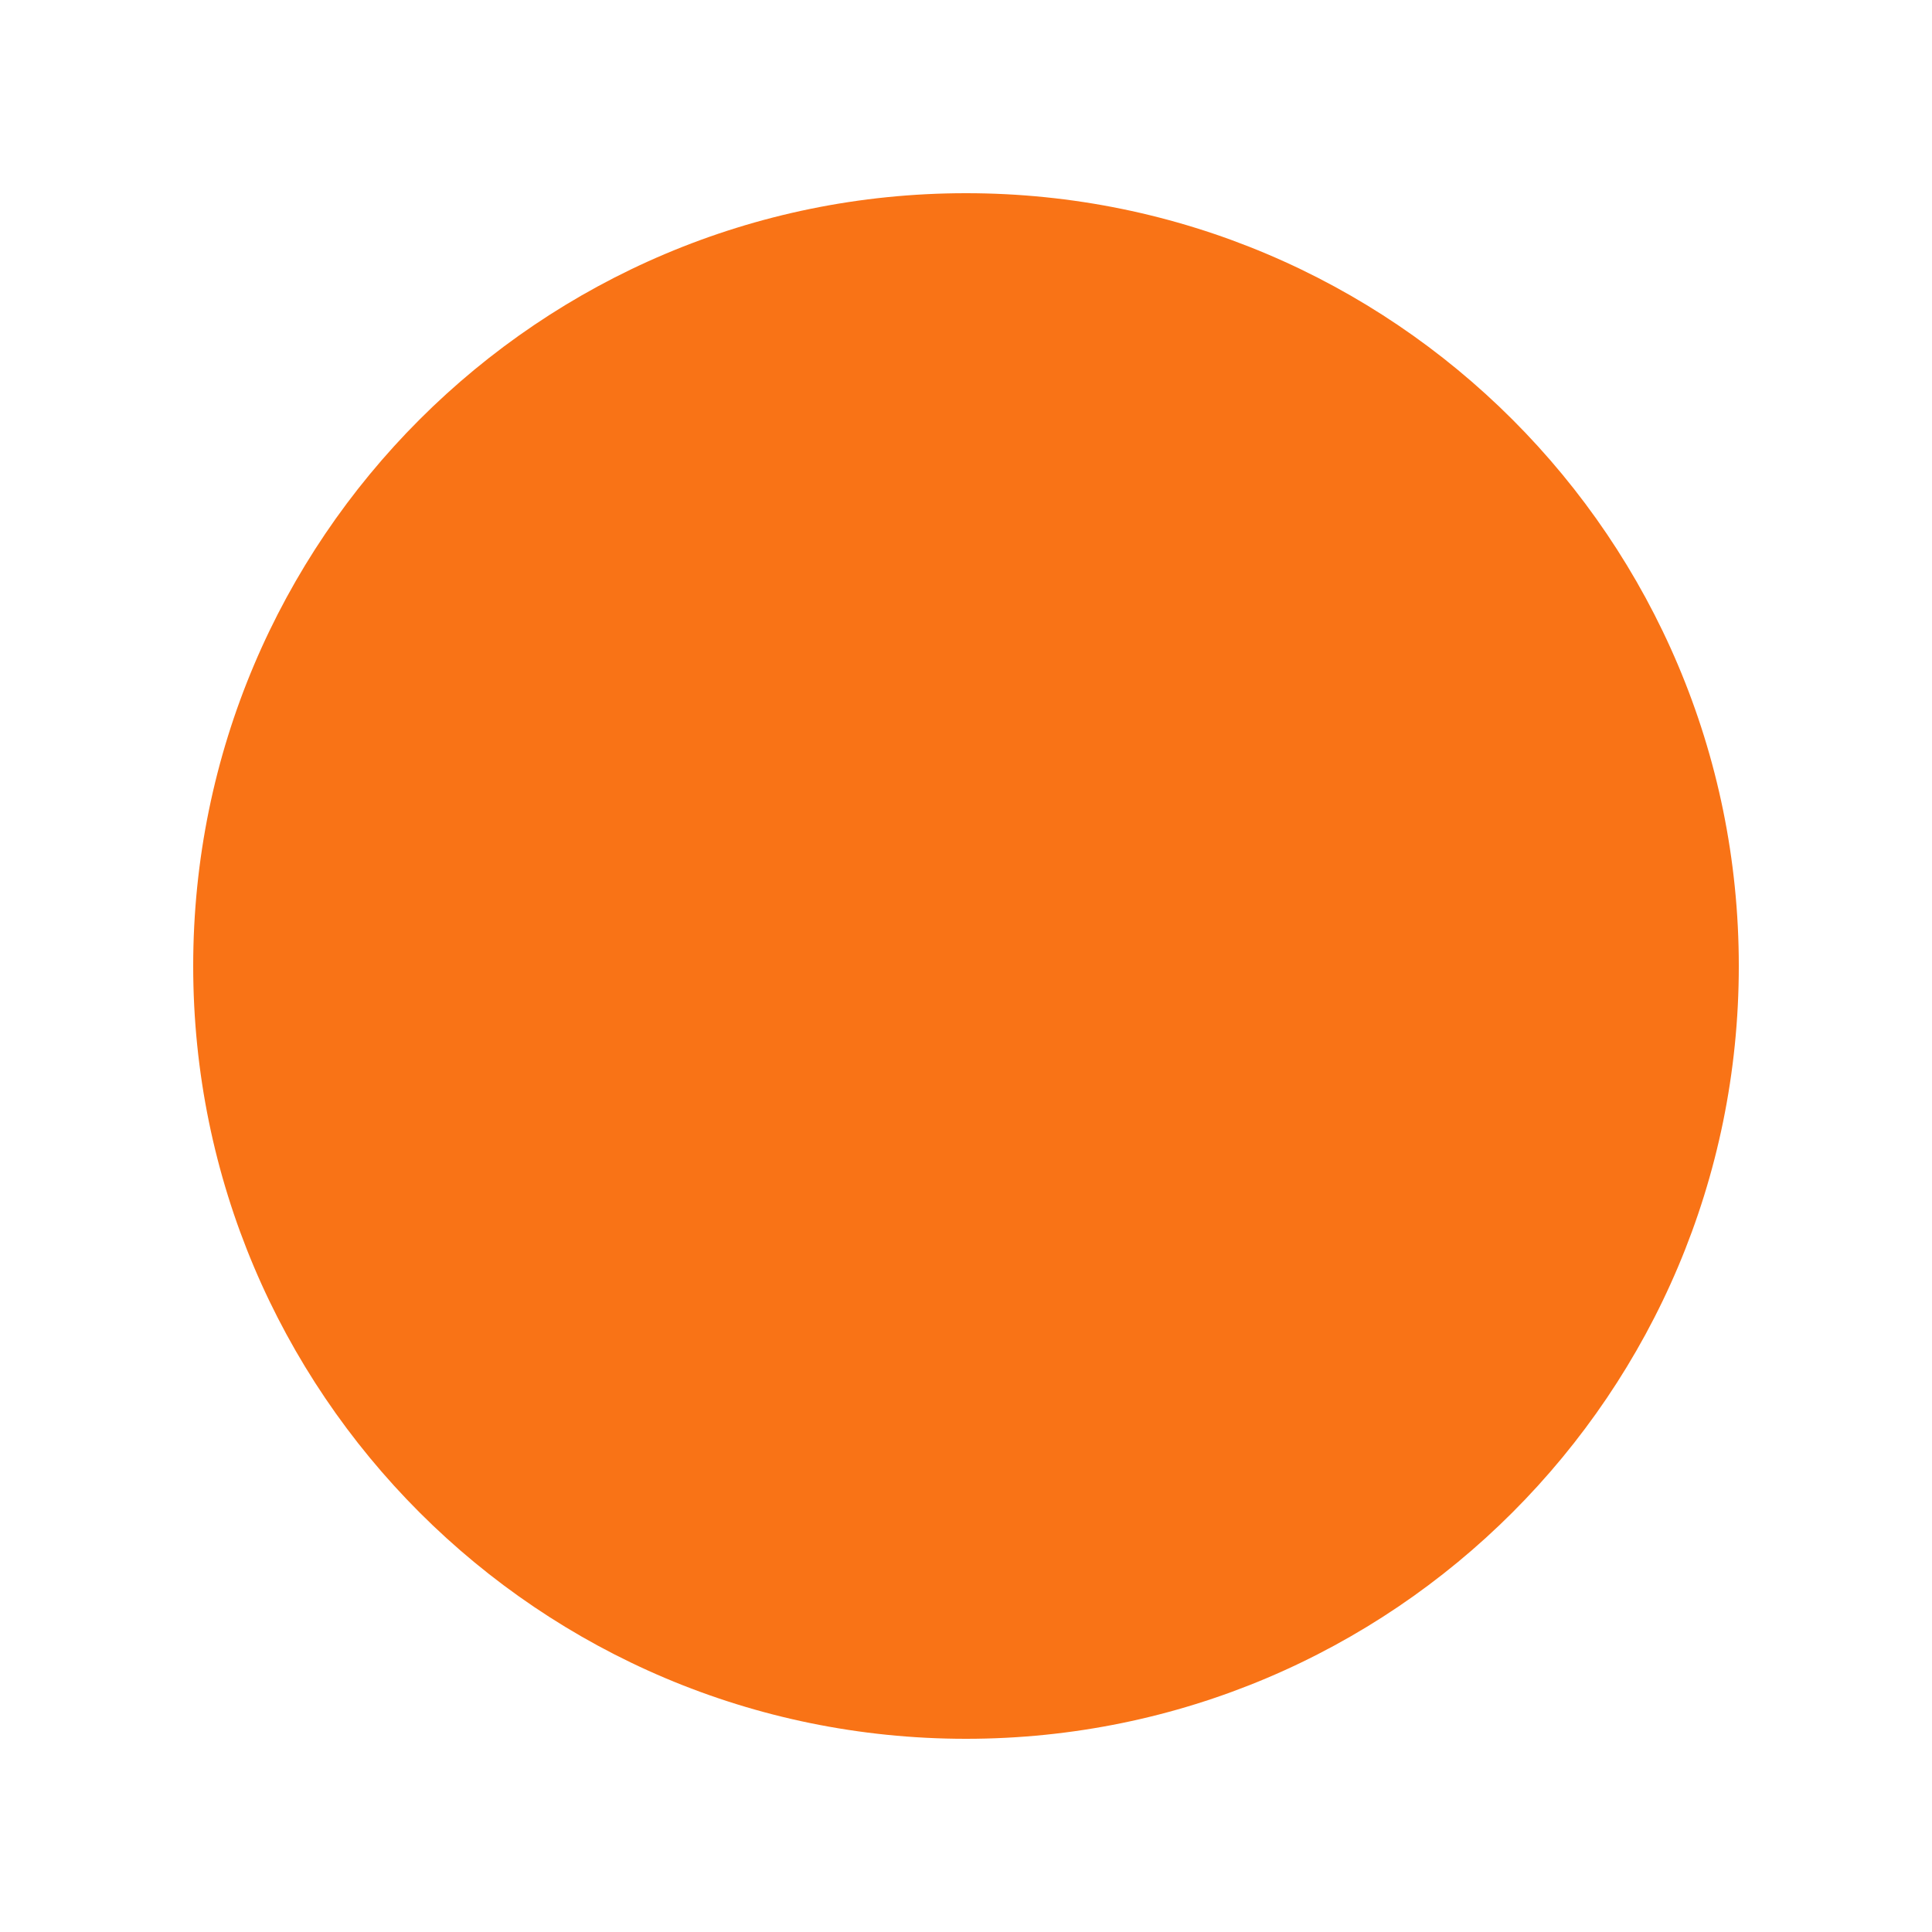
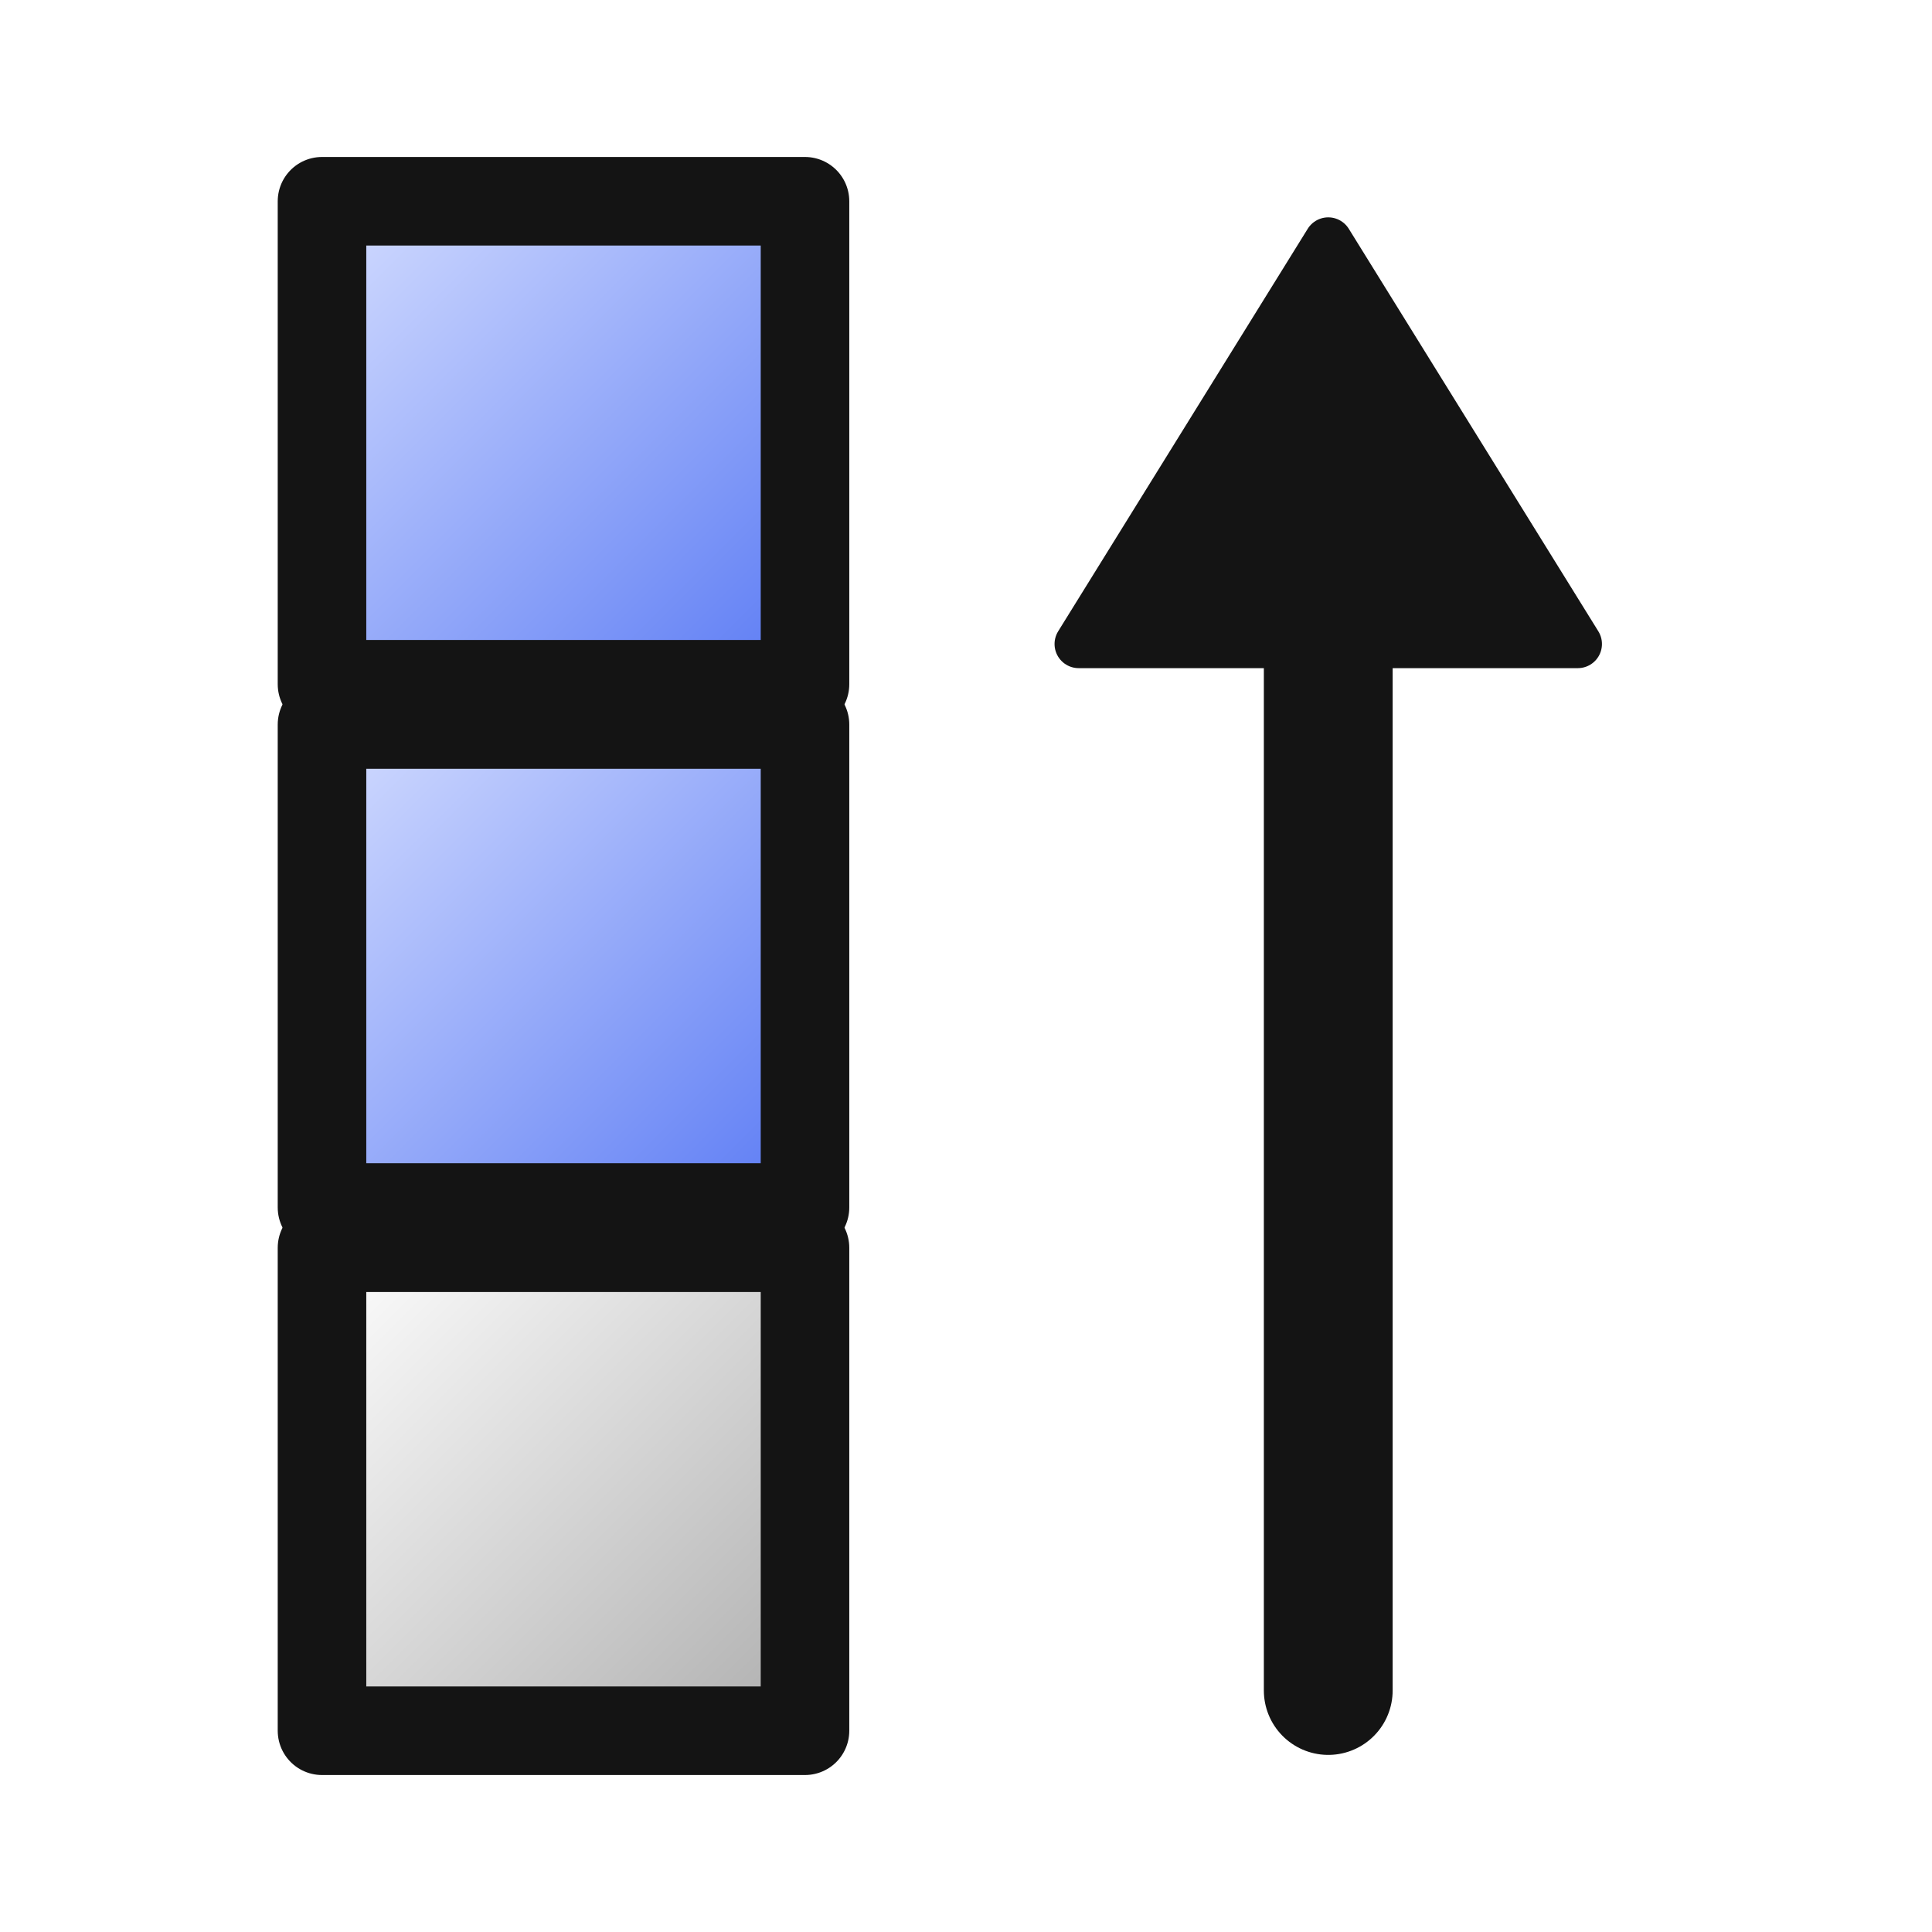
<svg xmlns="http://www.w3.org/2000/svg" width="48" height="48" version="1.1" viewBox="0pt 0pt 48pt 48pt">
-   <circle fill="#F97316" r="19.2" cx="24" cy="24" />
+   <defs>
+     <linearGradient id="copyVerticalG" x1="0" y1="0" x2="1" y2="1">
+       <stop offset="0" stop-color="#ffffff" />
+       <stop offset="1" stop-color="#aeaeae" />
+     </linearGradient>
+     <linearGradient id="copyVerticalD" x1="0" y1="0" x2="1" y2="1">
+       <stop offset="0" stop-color="#c9c9c9" />
+       <stop offset="1" stop-color="#6f6f6f" />
+     </linearGradient>
+     <linearGradient id="copyVerticalB" x1="0" y1="0" x2="1" y2="1">
+       <stop offset="0" stop-color="#d4ddff" />
+       <stop offset="1" stop-color="#5a7af4" />
+     </linearGradient>
+     <linearGradient id="copyVerticalR" x1="0" y1="0" x2="1" y2="1">
+       <stop offset="0" stop-color="#ff9b7a" />
+       <stop offset="1" stop-color="#d0301c" />
+     </linearGradient>
+     <linearGradient id="copyVerticalU" x1="0" y1="0" x2="1" y2="1">
+       <stop offset="0" stop-color="#bcd0ff" />
+       <stop offset="1" stop-color="#3b63d9" />
+     </linearGradient>
+     <radialGradient id="copyVerticalS" cx="0.38" cy="0.35" r="0.75">
+       <stop offset="0" stop-color="#d4ddff" />
+       <stop offset="1" stop-color="#5a7af4" />
+     </radialGradient>
+   </defs>
+   <rect x="8" y="31" width="12" height="12" rx="0" fill="url(#copyVerticalG)" stroke="#141414" stroke-width="2.2" stroke-linejoin="round" />
+   <rect x="8" y="18" width="12" height="12" rx="0" fill="url(#copyVerticalB)" stroke="#141414" stroke-width="2.2" stroke-linejoin="round" />
+   <rect x="8" y="5" width="12" height="12" rx="0" fill="url(#copyVerticalB)" stroke="#141414" stroke-width="2.2" stroke-linejoin="round" />
+   <line x1="33" y1="42" x2="33" y2="14.5" stroke="#141414" stroke-width="3.2" stroke-linecap="round" />
+   <polygon points="33,6 39.2,16 26.8,16" fill="#141414" stroke="#141414" stroke-width="1.2" stroke-linejoin="round" />
</svg>
